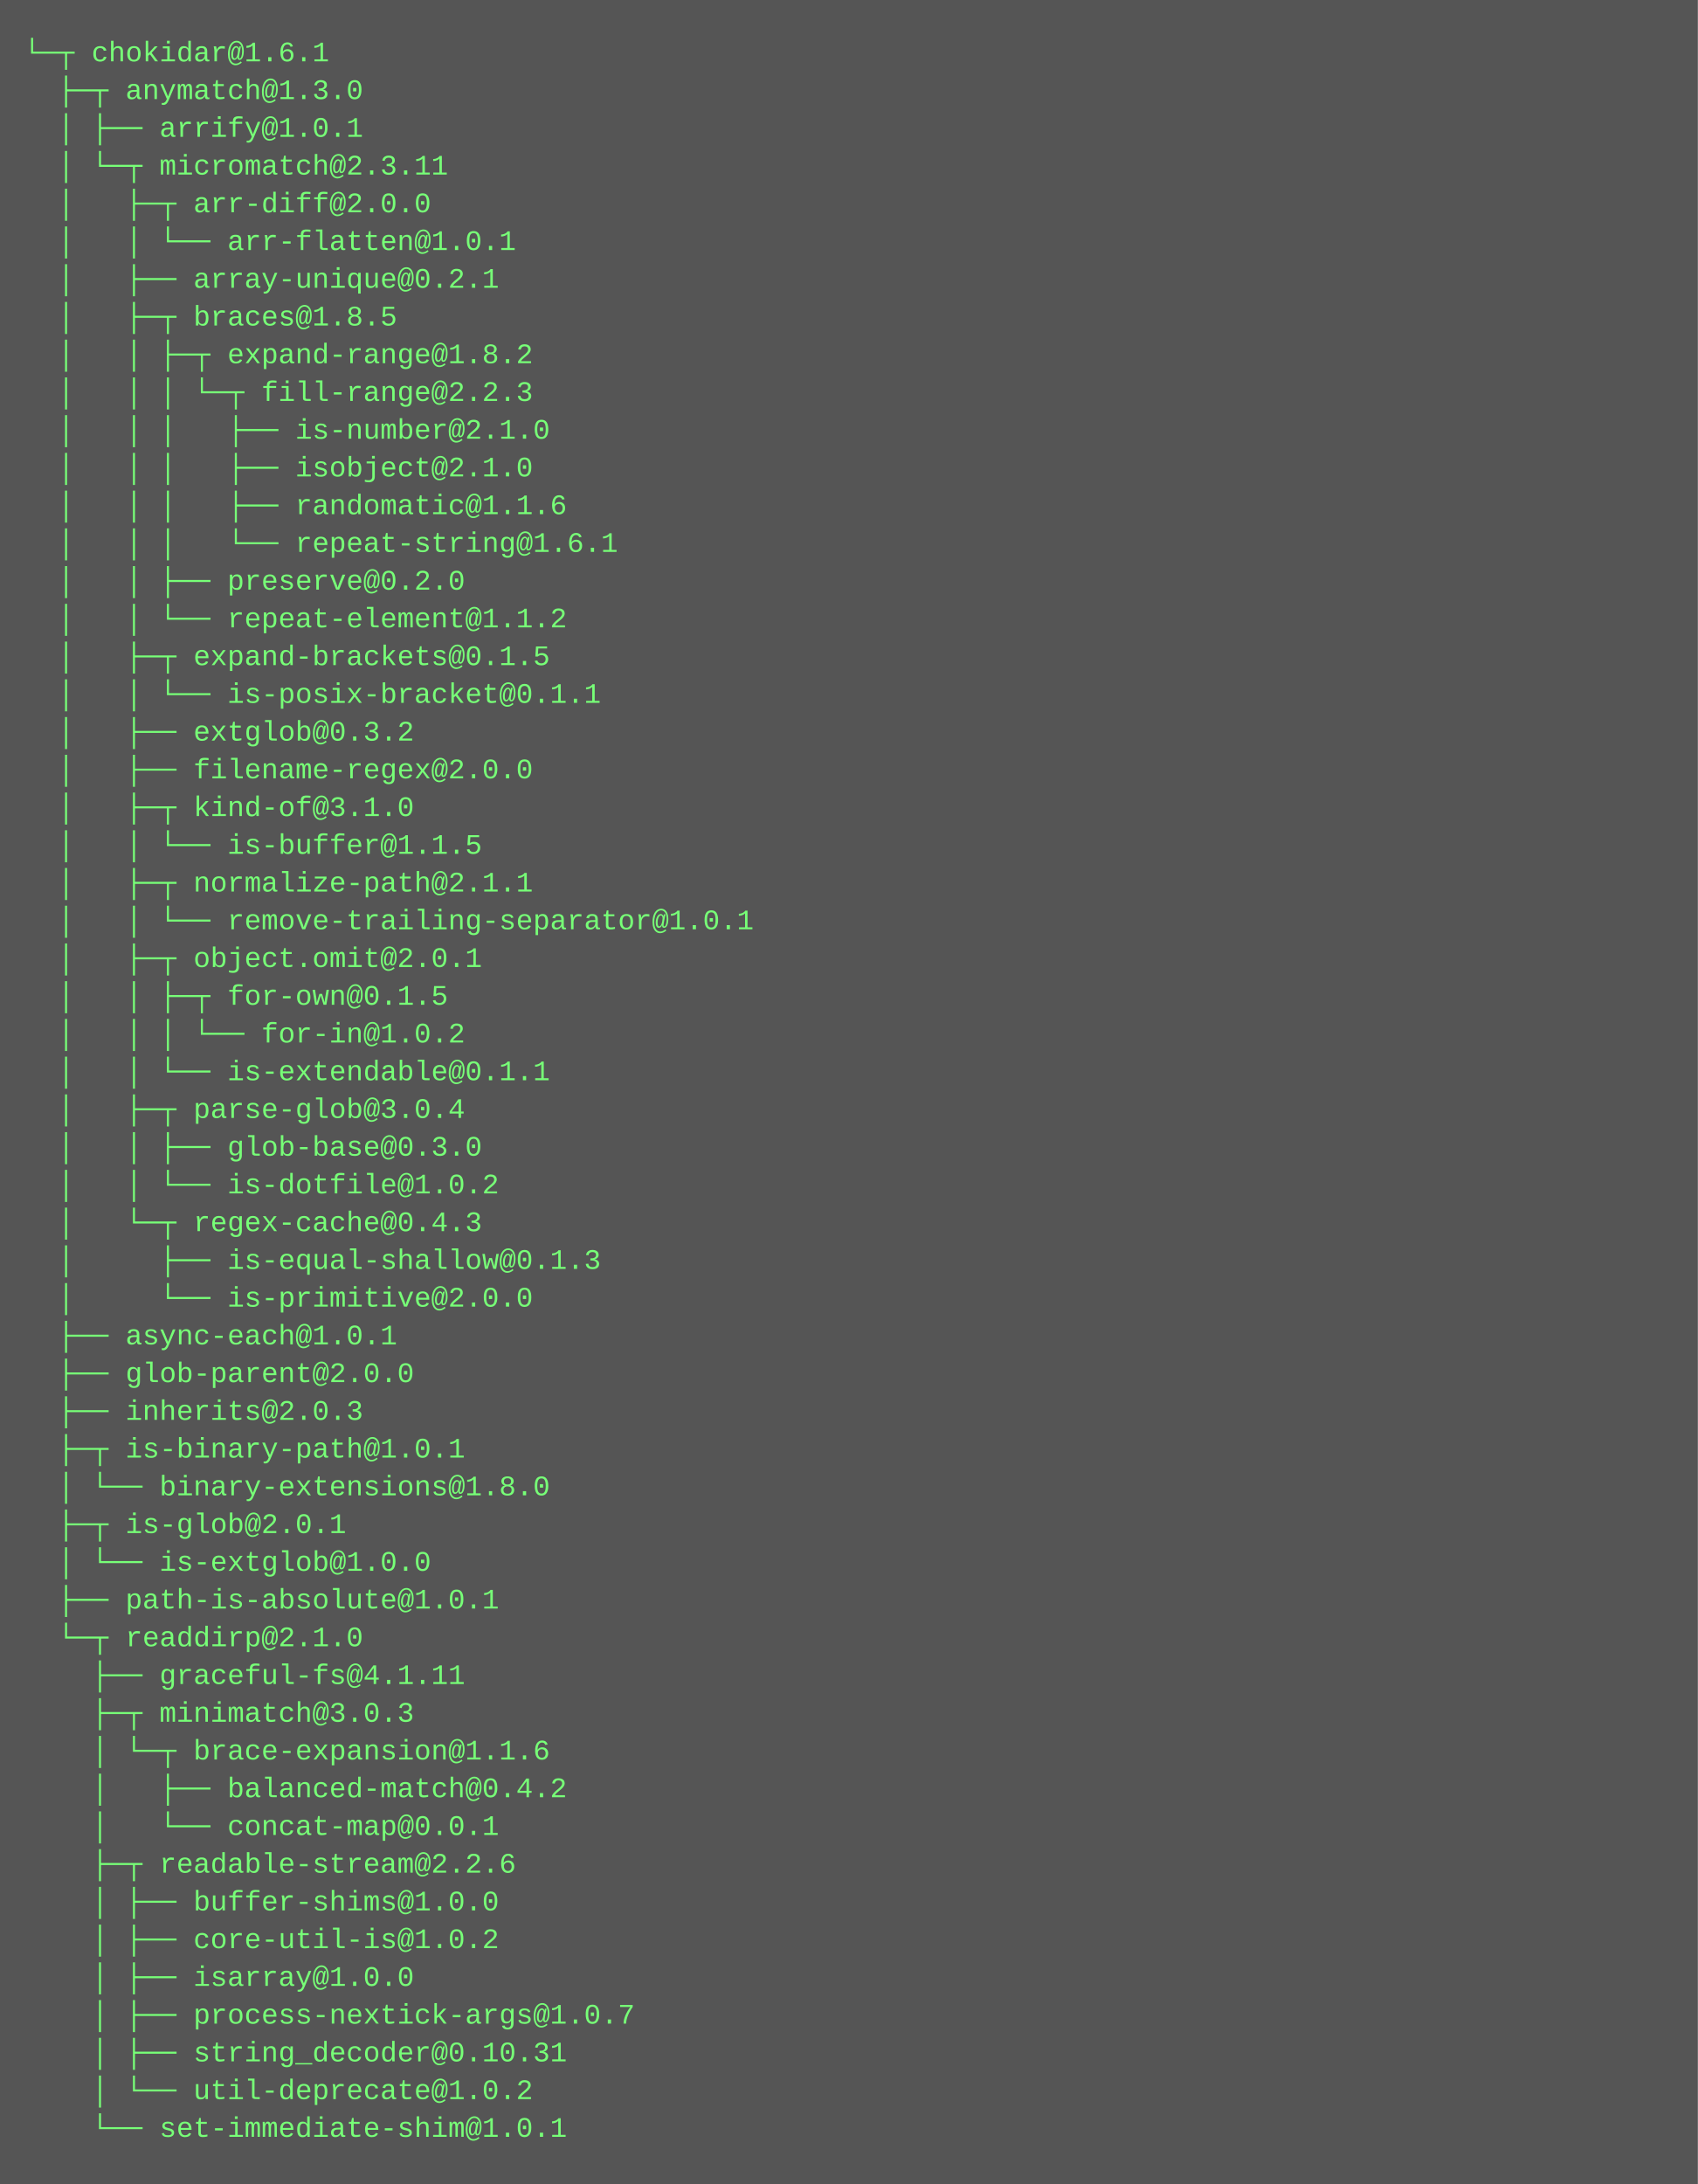
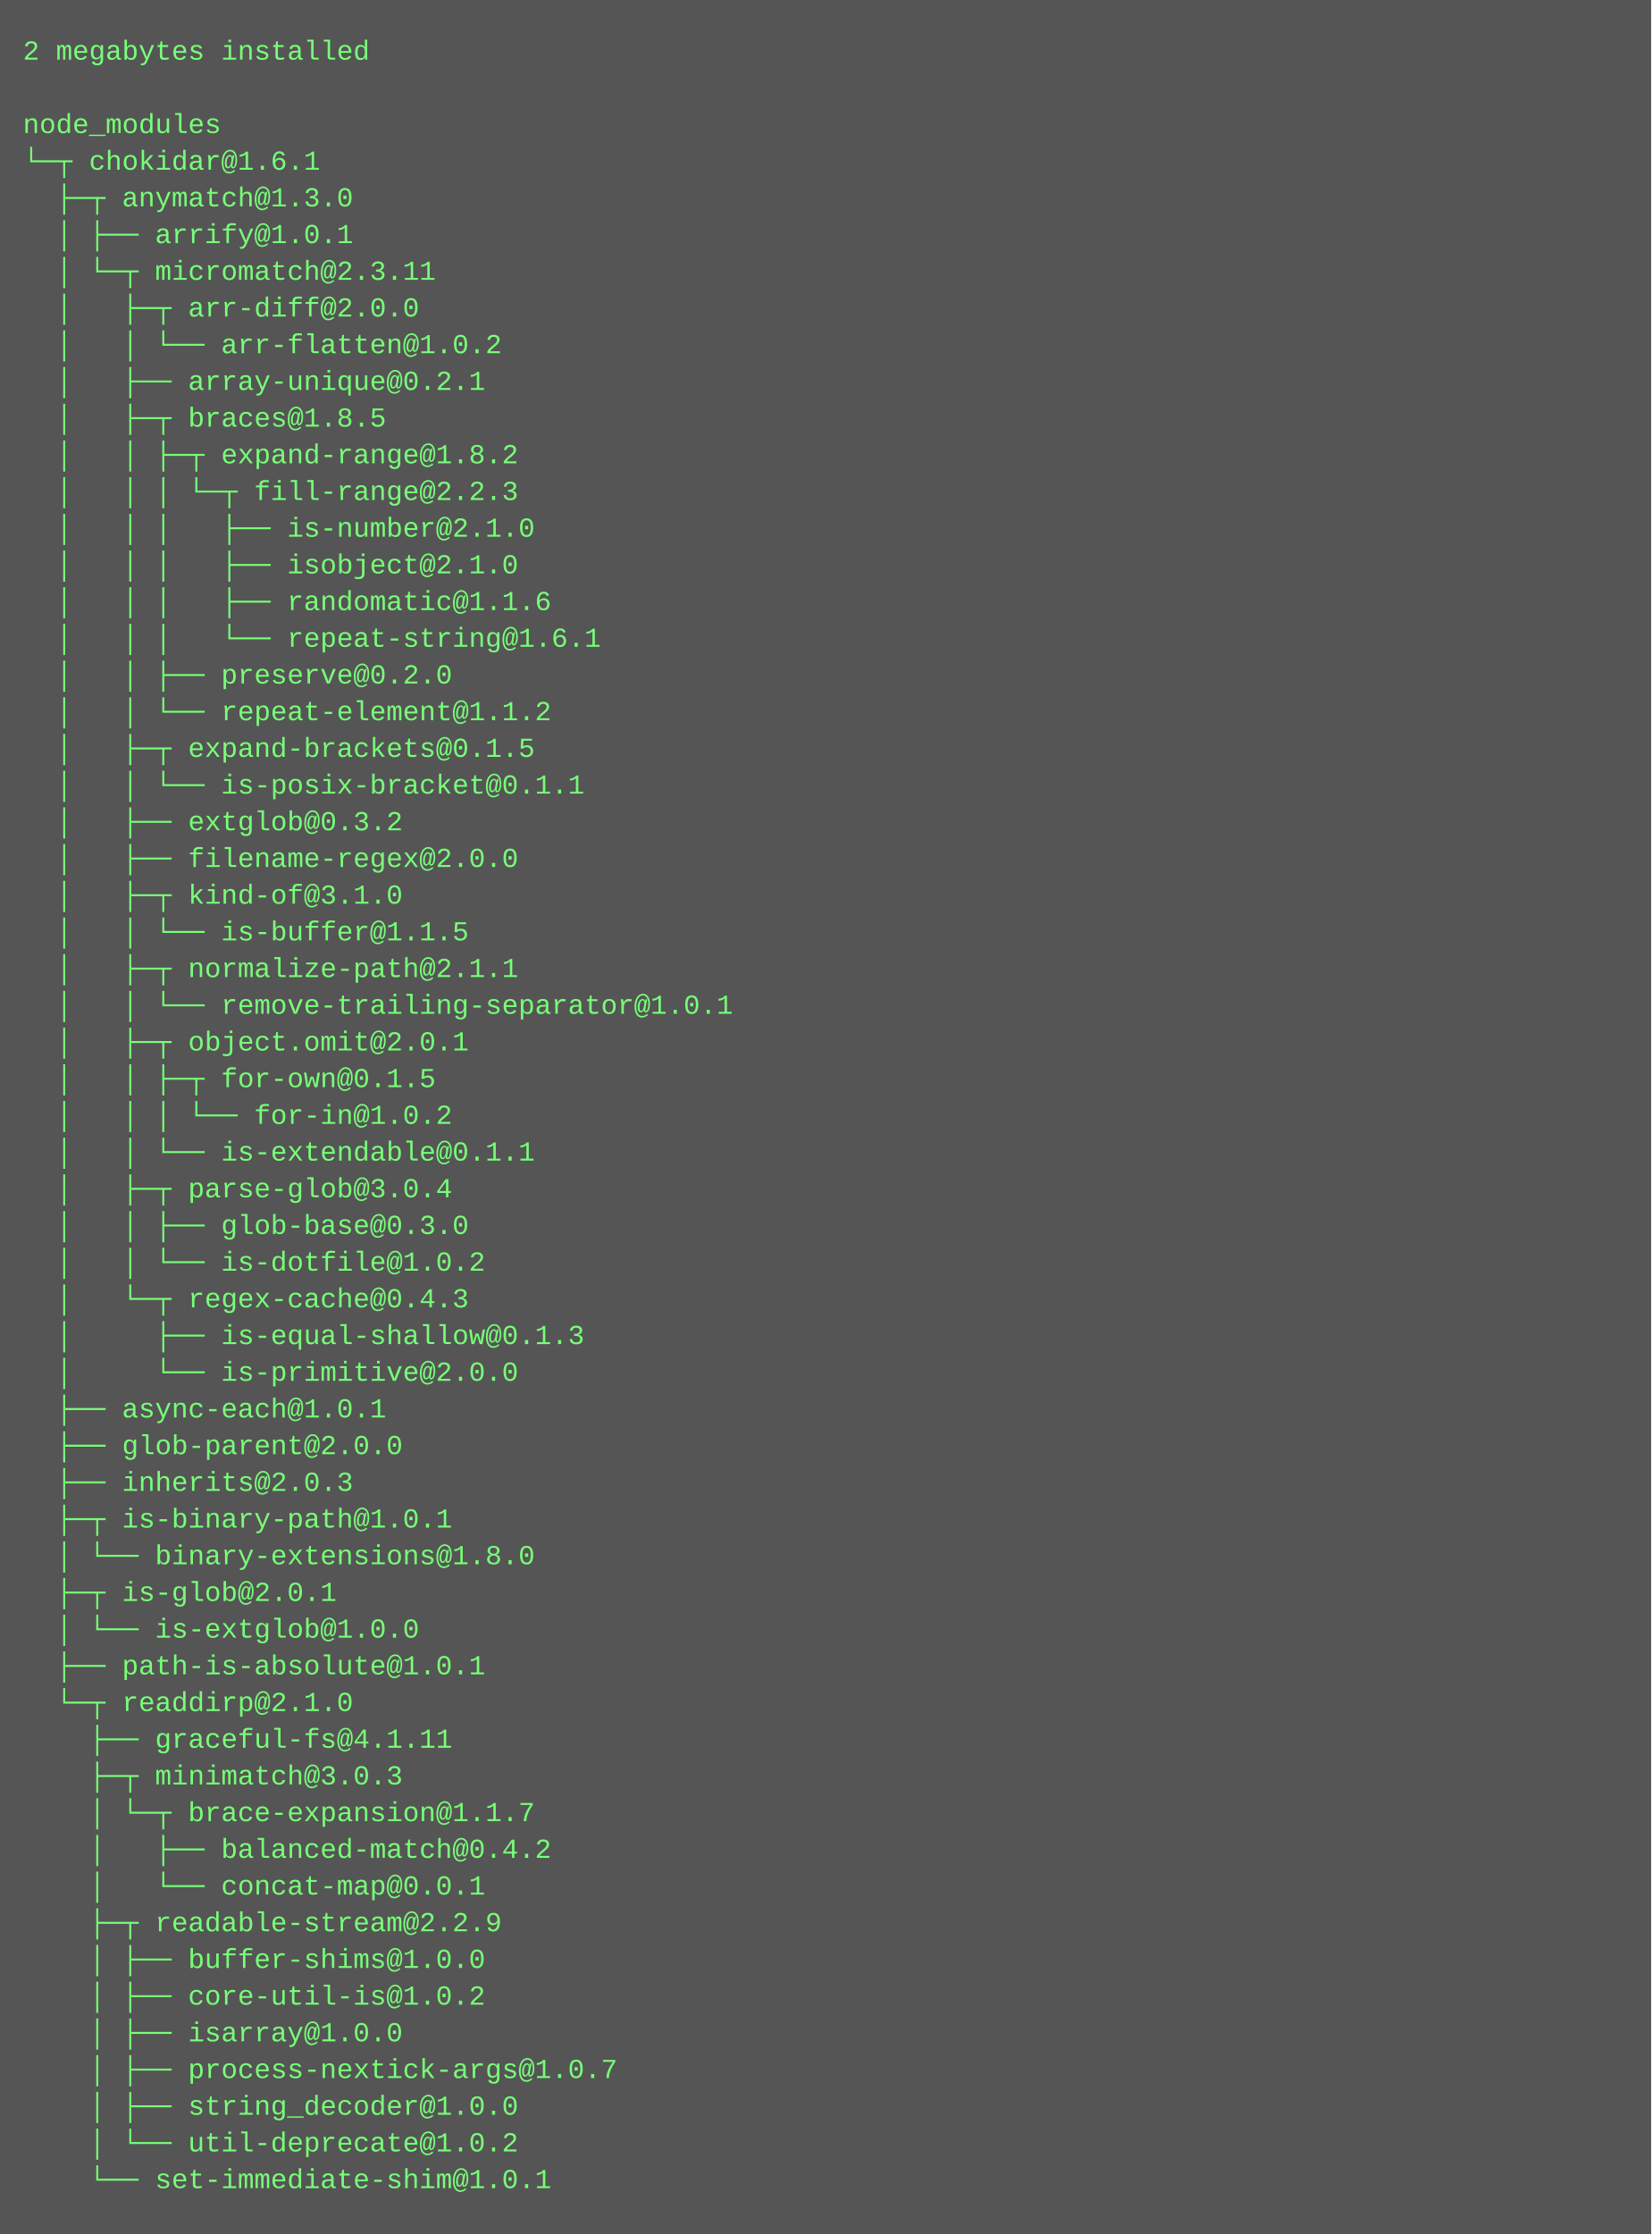
- <svg xmlns="http://www.w3.org/2000/svg" height="926" width="720">
-   <rect height="926" fill="#555" width="720" />
+ <svg xmlns="http://www.w3.org/2000/svg" height="974" width="720">
+   <rect height="974" fill="#555" width="720" />
  <text fill="#7f7" font-family="Courier New" font-size="12" xml:space="preserve">
-     <tspan x="10" y="26">└─┬ chokidar@1.6.1 </tspan>
-     <tspan x="10" y="42">  ├─┬ anymatch@1.3.0 </tspan>
-     <tspan x="10" y="58">  │ ├── arrify@1.0.1 </tspan>
-     <tspan x="10" y="74">  │ └─┬ micromatch@2.3.11 </tspan>
-     <tspan x="10" y="90">  │   ├─┬ arr-diff@2.0.0 </tspan>
-     <tspan x="10" y="106">  │   │ └── arr-flatten@1.0.1 </tspan>
-     <tspan x="10" y="122">  │   ├── array-unique@0.2.1 </tspan>
-     <tspan x="10" y="138">  │   ├─┬ braces@1.8.5 </tspan>
-     <tspan x="10" y="154">  │   │ ├─┬ expand-range@1.8.2 </tspan>
-     <tspan x="10" y="170">  │   │ │ └─┬ fill-range@2.2.3 </tspan>
-     <tspan x="10" y="186">  │   │ │   ├── is-number@2.1.0 </tspan>
-     <tspan x="10" y="202">  │   │ │   ├── isobject@2.1.0 </tspan>
-     <tspan x="10" y="218">  │   │ │   ├── randomatic@1.1.6 </tspan>
-     <tspan x="10" y="234">  │   │ │   └── repeat-string@1.6.1 </tspan>
-     <tspan x="10" y="250">  │   │ ├── preserve@0.2.0 </tspan>
-     <tspan x="10" y="266">  │   │ └── repeat-element@1.1.2 </tspan>
-     <tspan x="10" y="282">  │   ├─┬ expand-brackets@0.1.5 </tspan>
-     <tspan x="10" y="298">  │   │ └── is-posix-bracket@0.1.1 </tspan>
-     <tspan x="10" y="314">  │   ├── extglob@0.3.2 </tspan>
-     <tspan x="10" y="330">  │   ├── filename-regex@2.0.0 </tspan>
-     <tspan x="10" y="346">  │   ├─┬ kind-of@3.1.0 </tspan>
-     <tspan x="10" y="362">  │   │ └── is-buffer@1.1.5 </tspan>
-     <tspan x="10" y="378">  │   ├─┬ normalize-path@2.1.1 </tspan>
-     <tspan x="10" y="394">  │   │ └── remove-trailing-separator@1.0.1 </tspan>
-     <tspan x="10" y="410">  │   ├─┬ object.omit@2.0.1 </tspan>
-     <tspan x="10" y="426">  │   │ ├─┬ for-own@0.1.5 </tspan>
-     <tspan x="10" y="442">  │   │ │ └── for-in@1.0.2 </tspan>
-     <tspan x="10" y="458">  │   │ └── is-extendable@0.1.1 </tspan>
-     <tspan x="10" y="474">  │   ├─┬ parse-glob@3.0.4 </tspan>
-     <tspan x="10" y="490">  │   │ ├── glob-base@0.3.0 </tspan>
-     <tspan x="10" y="506">  │   │ └── is-dotfile@1.0.2 </tspan>
-     <tspan x="10" y="522">  │   └─┬ regex-cache@0.4.3 </tspan>
-     <tspan x="10" y="538">  │     ├── is-equal-shallow@0.1.3 </tspan>
-     <tspan x="10" y="554">  │     └── is-primitive@2.0.0 </tspan>
-     <tspan x="10" y="570">  ├── async-each@1.0.1 </tspan>
-     <tspan x="10" y="586">  ├── glob-parent@2.0.0 </tspan>
-     <tspan x="10" y="602">  ├── inherits@2.0.3 </tspan>
-     <tspan x="10" y="618">  ├─┬ is-binary-path@1.0.1 </tspan>
-     <tspan x="10" y="634">  │ └── binary-extensions@1.8.0 </tspan>
-     <tspan x="10" y="650">  ├─┬ is-glob@2.0.1 </tspan>
-     <tspan x="10" y="666">  │ └── is-extglob@1.0.0 </tspan>
-     <tspan x="10" y="682">  ├── path-is-absolute@1.0.1 </tspan>
-     <tspan x="10" y="698">  └─┬ readdirp@2.1.0 </tspan>
-     <tspan x="10" y="714">    ├── graceful-fs@4.1.11 </tspan>
-     <tspan x="10" y="730">    ├─┬ minimatch@3.0.3 </tspan>
-     <tspan x="10" y="746">    │ └─┬ brace-expansion@1.1.6 </tspan>
-     <tspan x="10" y="762">    │   ├── balanced-match@0.4.2 </tspan>
-     <tspan x="10" y="778">    │   └── concat-map@0.0.1 </tspan>
-     <tspan x="10" y="794">    ├─┬ readable-stream@2.2.6 </tspan>
-     <tspan x="10" y="810">    │ ├── buffer-shims@1.0.0 </tspan>
-     <tspan x="10" y="826">    │ ├── core-util-is@1.0.2 </tspan>
-     <tspan x="10" y="842">    │ ├── isarray@1.0.0 </tspan>
-     <tspan x="10" y="858">    │ ├── process-nextick-args@1.0.7 </tspan>
-     <tspan x="10" y="874">    │ ├── string_decoder@0.10.31 </tspan>
-     <tspan x="10" y="890">    │ └── util-deprecate@1.0.2 </tspan>
-     <tspan x="10" y="906">    └── set-immediate-shim@1.0.1</tspan>
+     <tspan x="10" y="26">2 megabytes installed</tspan>
+     <tspan x="10" y="42" />
+     <tspan x="10" y="58">node_modules</tspan>
+     <tspan x="10" y="74">└─┬ chokidar@1.6.1 </tspan>
+     <tspan x="10" y="90">  ├─┬ anymatch@1.3.0 </tspan>
+     <tspan x="10" y="106">  │ ├── arrify@1.0.1 </tspan>
+     <tspan x="10" y="122">  │ └─┬ micromatch@2.3.11 </tspan>
+     <tspan x="10" y="138">  │   ├─┬ arr-diff@2.0.0 </tspan>
+     <tspan x="10" y="154">  │   │ └── arr-flatten@1.0.2 </tspan>
+     <tspan x="10" y="170">  │   ├── array-unique@0.2.1 </tspan>
+     <tspan x="10" y="186">  │   ├─┬ braces@1.8.5 </tspan>
+     <tspan x="10" y="202">  │   │ ├─┬ expand-range@1.8.2 </tspan>
+     <tspan x="10" y="218">  │   │ │ └─┬ fill-range@2.2.3 </tspan>
+     <tspan x="10" y="234">  │   │ │   ├── is-number@2.1.0 </tspan>
+     <tspan x="10" y="250">  │   │ │   ├── isobject@2.1.0 </tspan>
+     <tspan x="10" y="266">  │   │ │   ├── randomatic@1.1.6 </tspan>
+     <tspan x="10" y="282">  │   │ │   └── repeat-string@1.6.1 </tspan>
+     <tspan x="10" y="298">  │   │ ├── preserve@0.2.0 </tspan>
+     <tspan x="10" y="314">  │   │ └── repeat-element@1.1.2 </tspan>
+     <tspan x="10" y="330">  │   ├─┬ expand-brackets@0.1.5 </tspan>
+     <tspan x="10" y="346">  │   │ └── is-posix-bracket@0.1.1 </tspan>
+     <tspan x="10" y="362">  │   ├── extglob@0.3.2 </tspan>
+     <tspan x="10" y="378">  │   ├── filename-regex@2.0.0 </tspan>
+     <tspan x="10" y="394">  │   ├─┬ kind-of@3.1.0 </tspan>
+     <tspan x="10" y="410">  │   │ └── is-buffer@1.1.5 </tspan>
+     <tspan x="10" y="426">  │   ├─┬ normalize-path@2.1.1 </tspan>
+     <tspan x="10" y="442">  │   │ └── remove-trailing-separator@1.0.1 </tspan>
+     <tspan x="10" y="458">  │   ├─┬ object.omit@2.0.1 </tspan>
+     <tspan x="10" y="474">  │   │ ├─┬ for-own@0.1.5 </tspan>
+     <tspan x="10" y="490">  │   │ │ └── for-in@1.0.2 </tspan>
+     <tspan x="10" y="506">  │   │ └── is-extendable@0.1.1 </tspan>
+     <tspan x="10" y="522">  │   ├─┬ parse-glob@3.0.4 </tspan>
+     <tspan x="10" y="538">  │   │ ├── glob-base@0.3.0 </tspan>
+     <tspan x="10" y="554">  │   │ └── is-dotfile@1.0.2 </tspan>
+     <tspan x="10" y="570">  │   └─┬ regex-cache@0.4.3 </tspan>
+     <tspan x="10" y="586">  │     ├── is-equal-shallow@0.1.3 </tspan>
+     <tspan x="10" y="602">  │     └── is-primitive@2.0.0 </tspan>
+     <tspan x="10" y="618">  ├── async-each@1.0.1 </tspan>
+     <tspan x="10" y="634">  ├── glob-parent@2.0.0 </tspan>
+     <tspan x="10" y="650">  ├── inherits@2.0.3 </tspan>
+     <tspan x="10" y="666">  ├─┬ is-binary-path@1.0.1 </tspan>
+     <tspan x="10" y="682">  │ └── binary-extensions@1.8.0 </tspan>
+     <tspan x="10" y="698">  ├─┬ is-glob@2.0.1 </tspan>
+     <tspan x="10" y="714">  │ └── is-extglob@1.0.0 </tspan>
+     <tspan x="10" y="730">  ├── path-is-absolute@1.0.1 </tspan>
+     <tspan x="10" y="746">  └─┬ readdirp@2.1.0 </tspan>
+     <tspan x="10" y="762">    ├── graceful-fs@4.1.11 </tspan>
+     <tspan x="10" y="778">    ├─┬ minimatch@3.0.3 </tspan>
+     <tspan x="10" y="794">    │ └─┬ brace-expansion@1.1.7 </tspan>
+     <tspan x="10" y="810">    │   ├── balanced-match@0.4.2 </tspan>
+     <tspan x="10" y="826">    │   └── concat-map@0.0.1 </tspan>
+     <tspan x="10" y="842">    ├─┬ readable-stream@2.2.9 </tspan>
+     <tspan x="10" y="858">    │ ├── buffer-shims@1.0.0 </tspan>
+     <tspan x="10" y="874">    │ ├── core-util-is@1.0.2 </tspan>
+     <tspan x="10" y="890">    │ ├── isarray@1.0.0 </tspan>
+     <tspan x="10" y="906">    │ ├── process-nextick-args@1.0.7 </tspan>
+     <tspan x="10" y="922">    │ ├── string_decoder@1.0.0 </tspan>
+     <tspan x="10" y="938">    │ └── util-deprecate@1.0.2 </tspan>
+     <tspan x="10" y="954">    └── set-immediate-shim@1.0.1</tspan>
  </text>
</svg>
